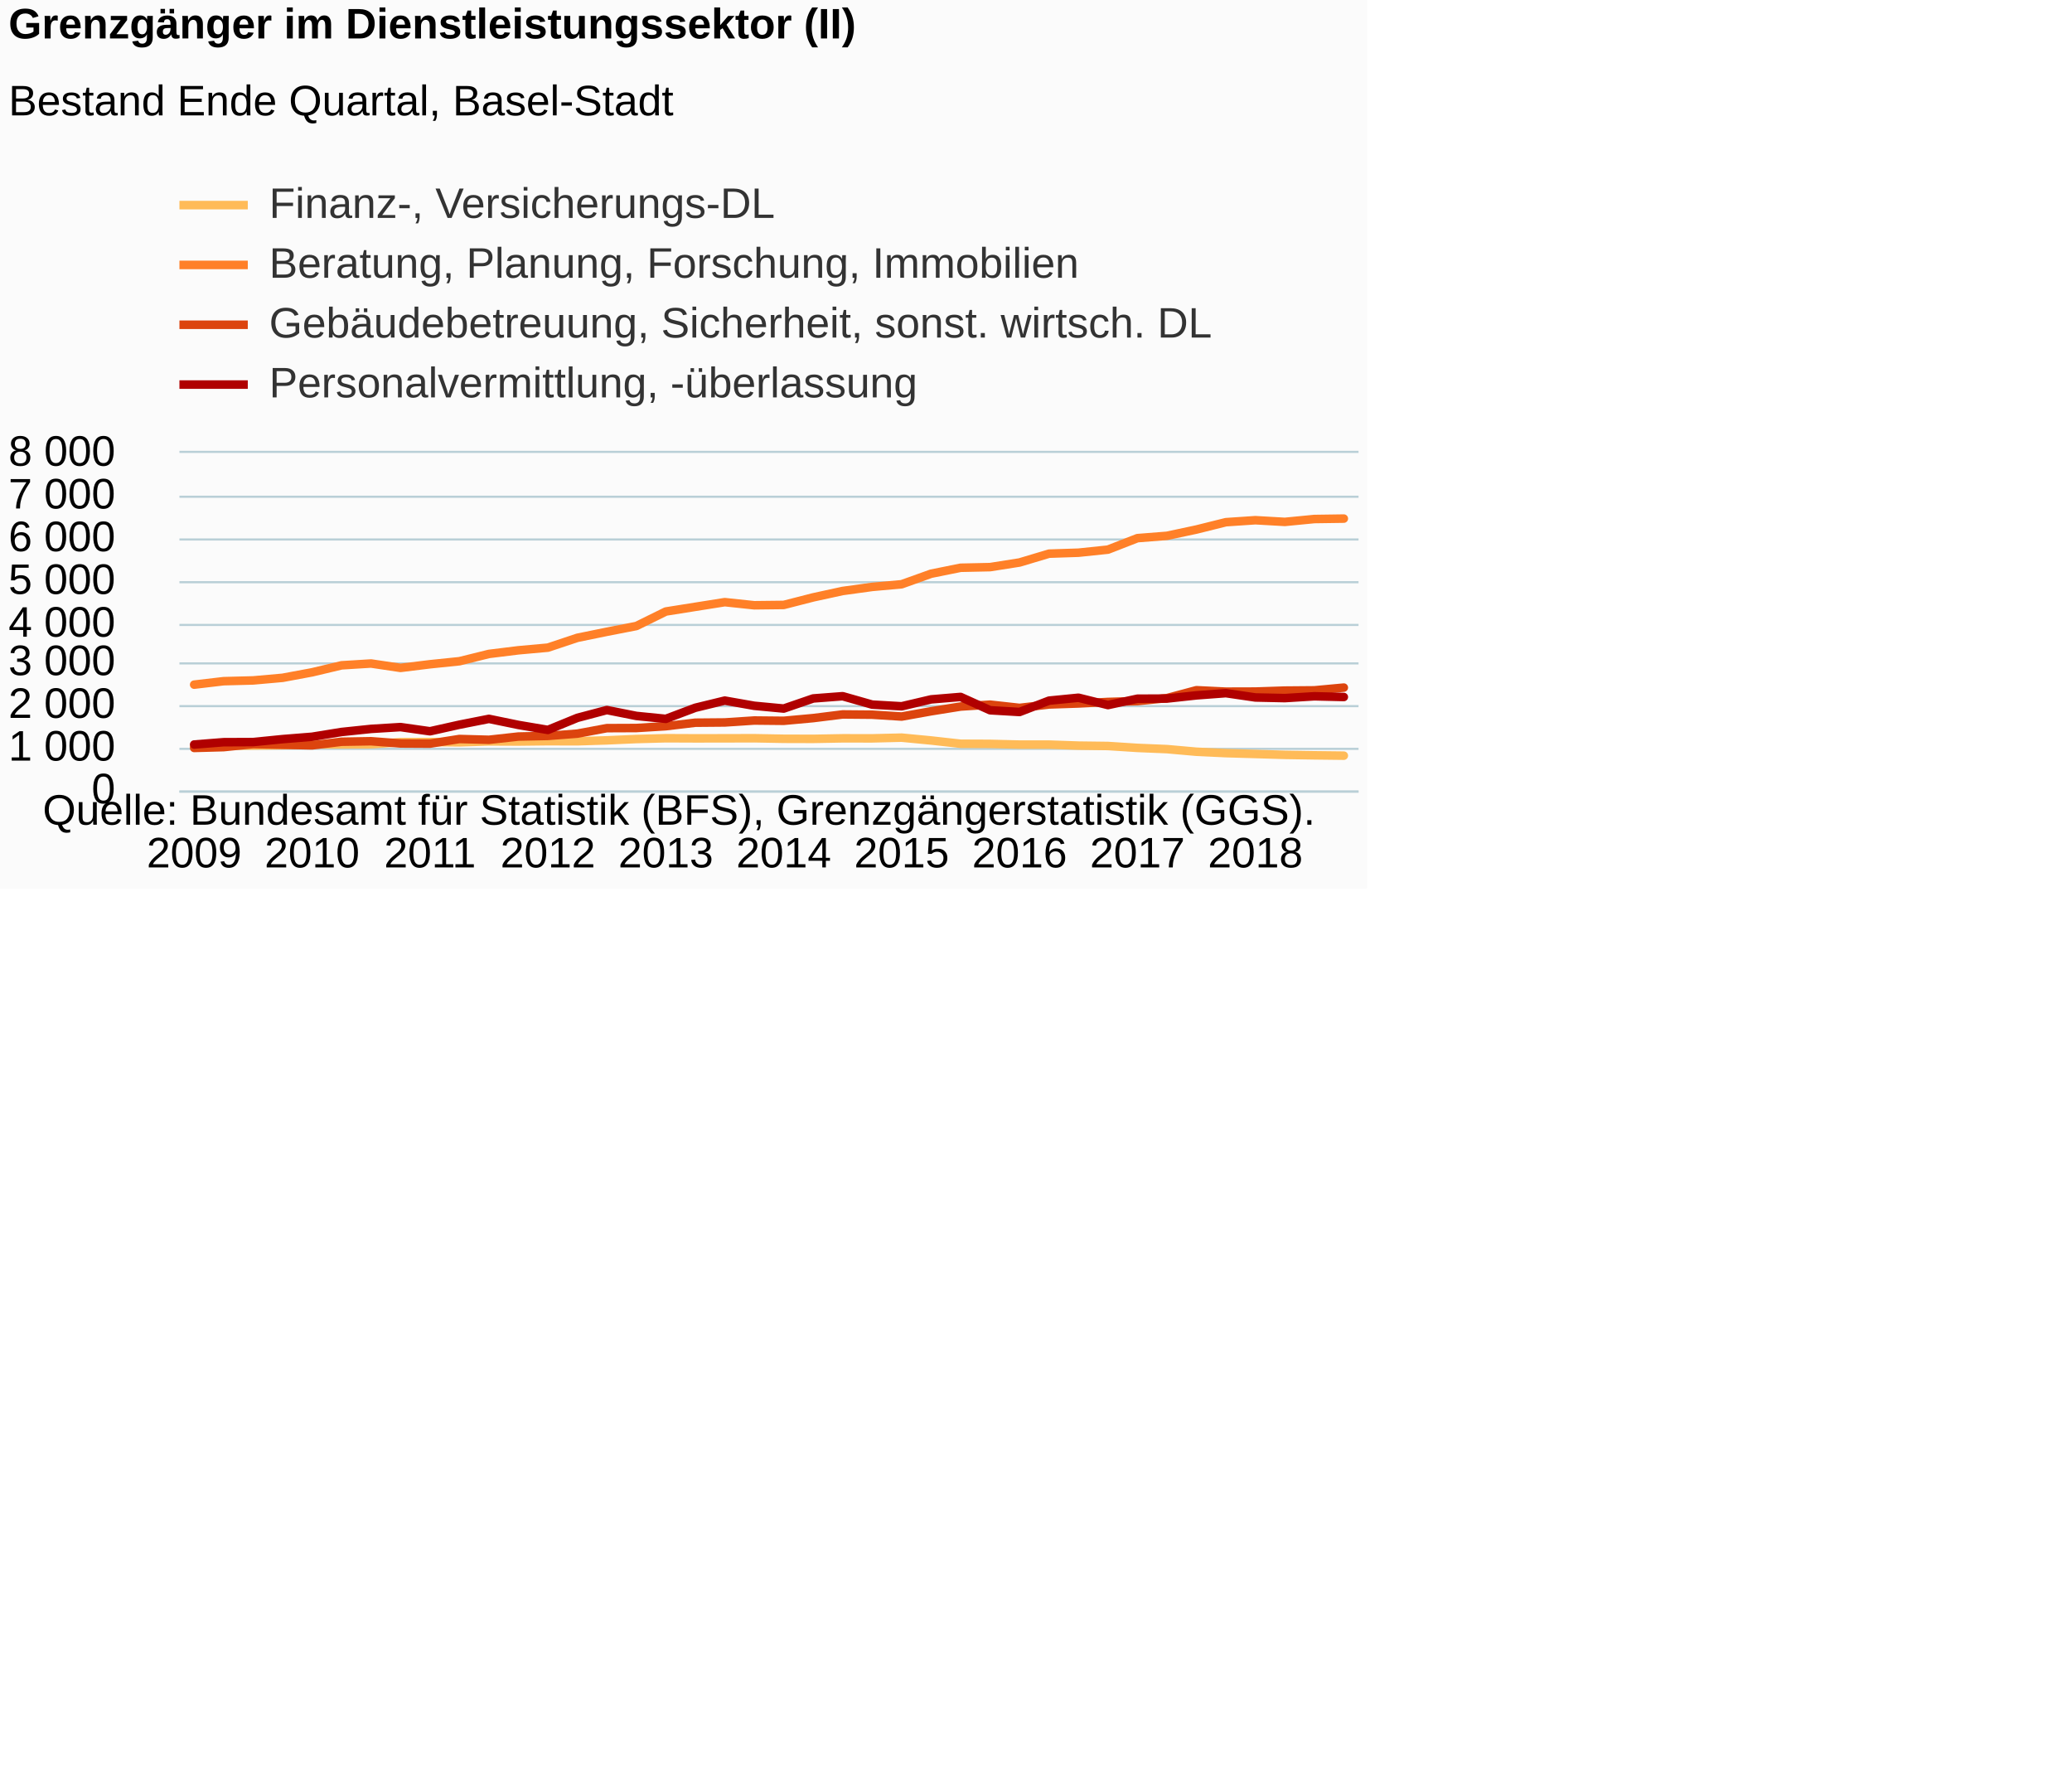
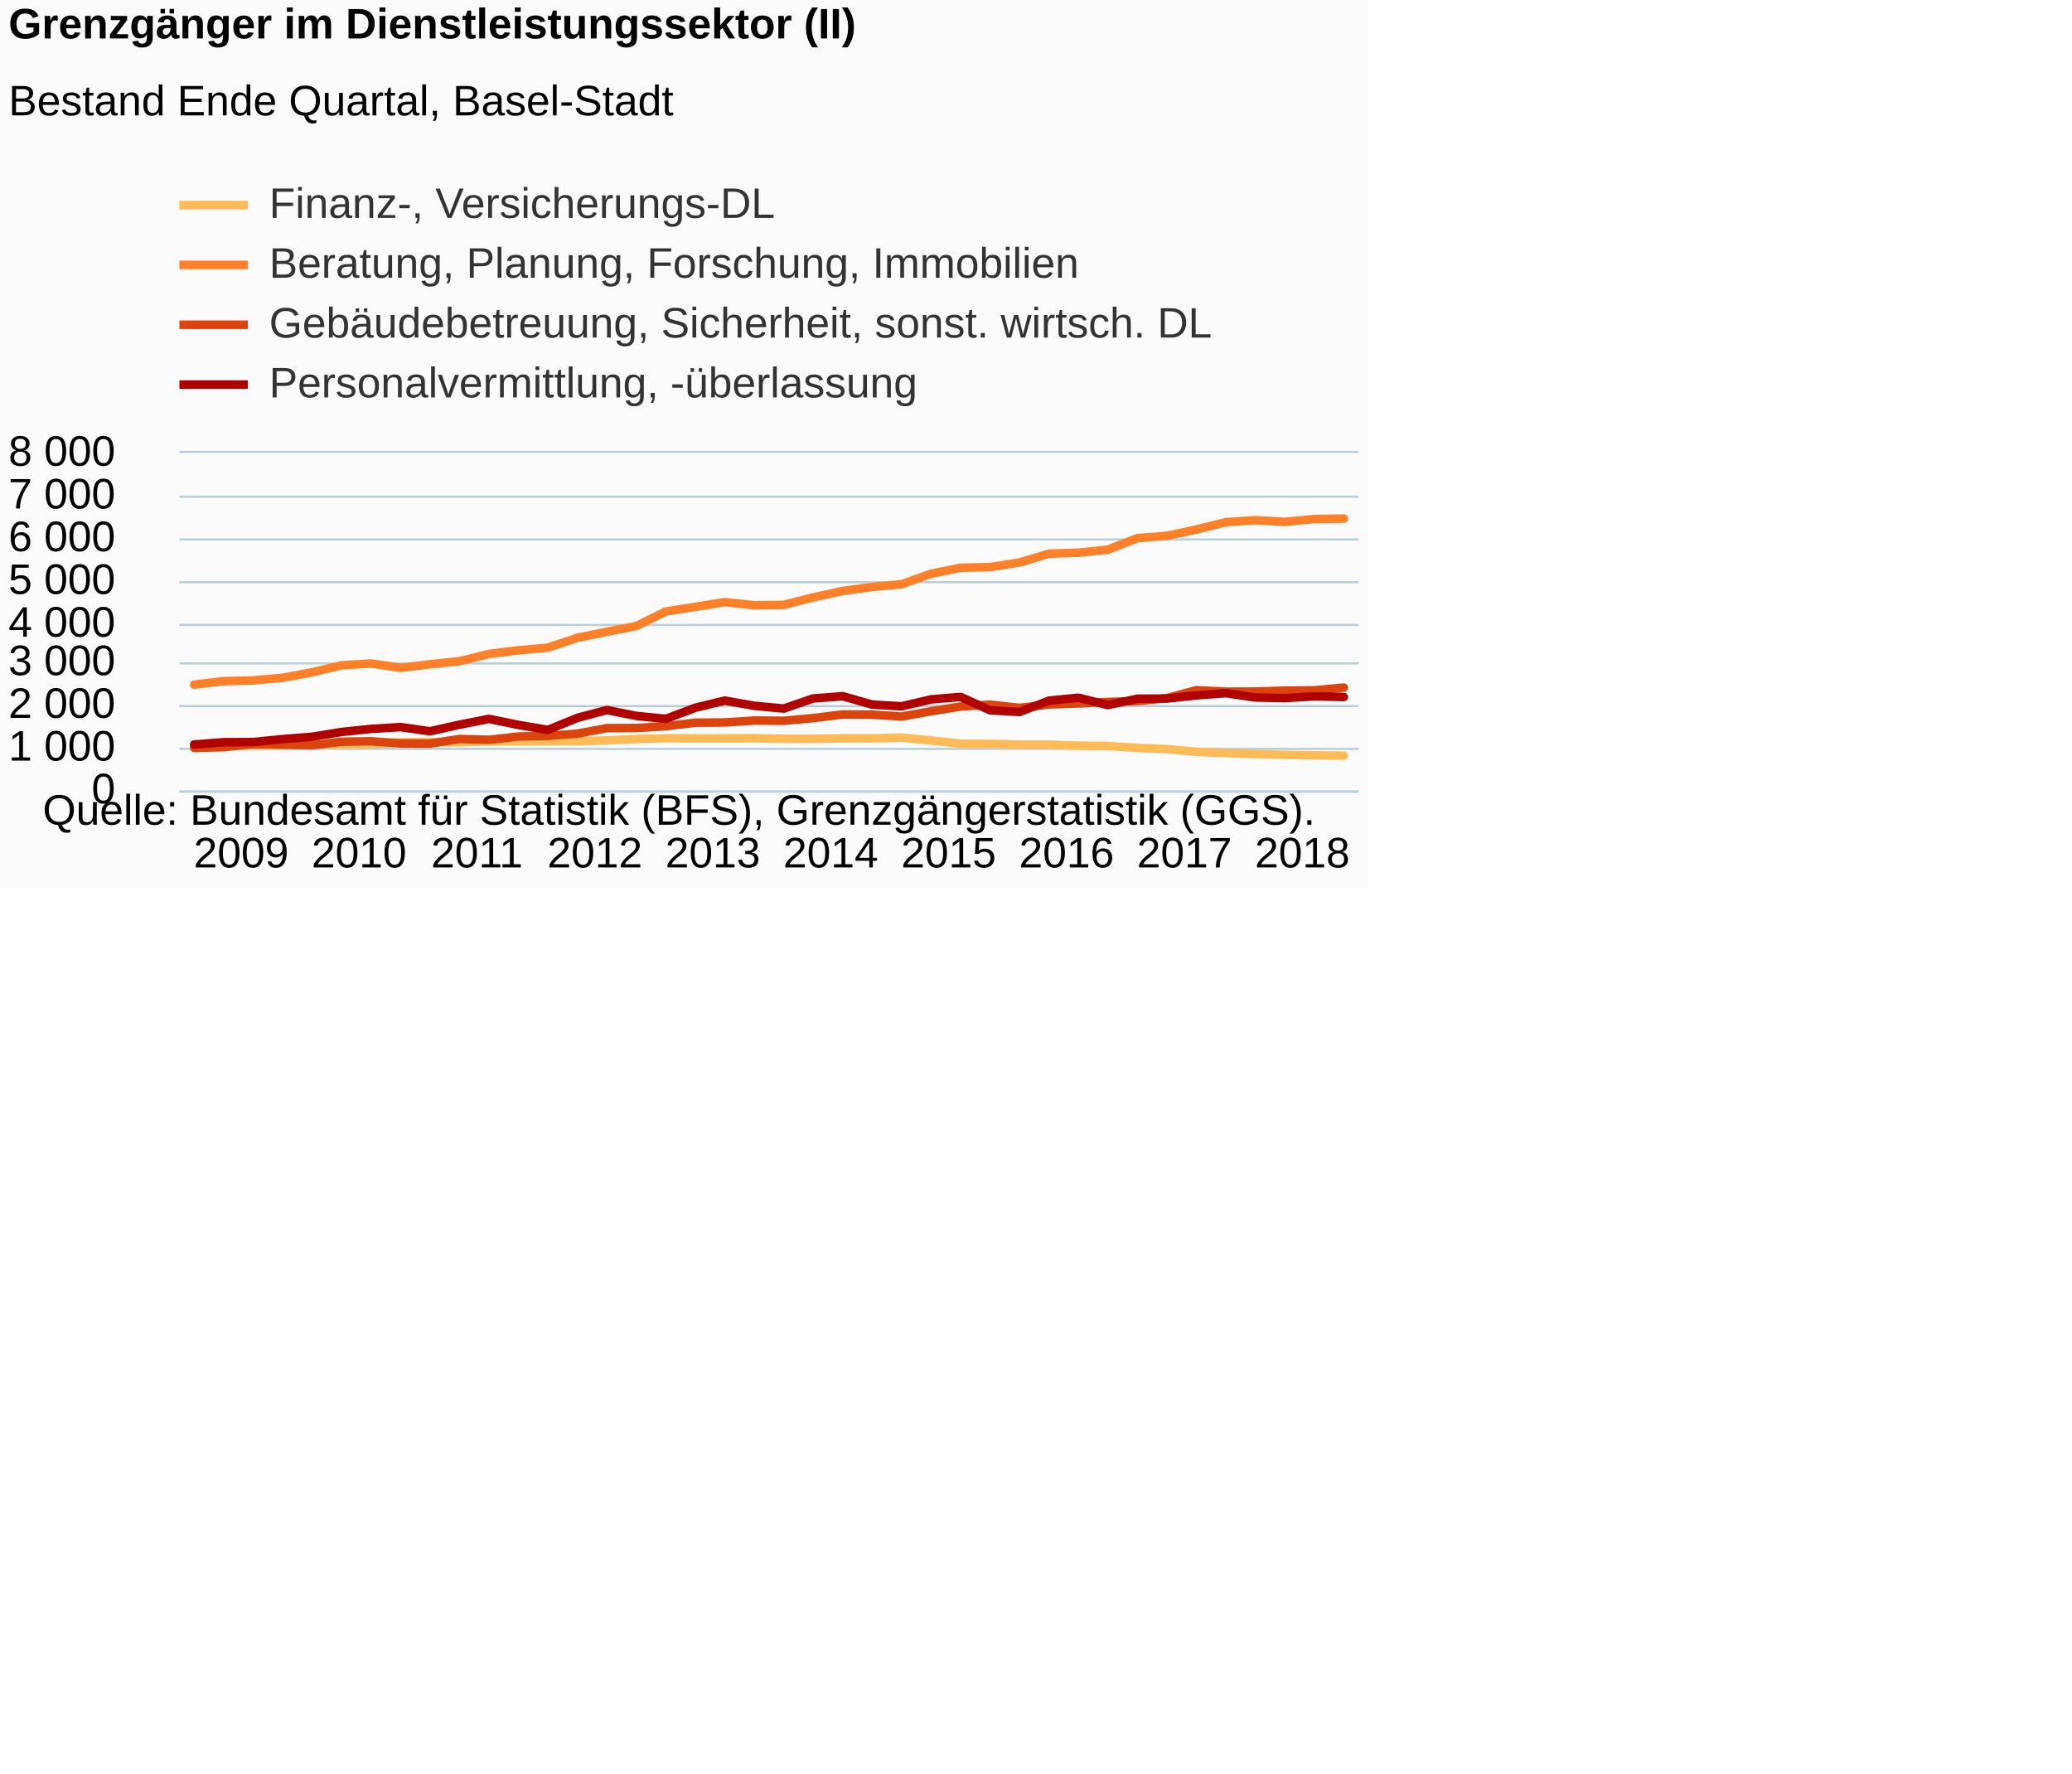
<svg xmlns="http://www.w3.org/2000/svg" version="1.1" class="highcharts-root" style="font-family:Arial;font-size:12px;" viewBox="0 0 485 415">
  <defs>
-     <clipPath id="highcharts-zzg5tl3-6">
+     <clipPath id="highcharts-yxf6drx-6">
      <rect x="0" y="0" width="276" height="79" fill="none" />
    </clipPath>
-     <clipPath id="highcharts-zzg5tl3-7">
+     <clipPath id="highcharts-yxf6drx-7">
      <rect x="0" y="0" width="276" height="79" fill="none" />
    </clipPath>
  </defs>
  <rect fill="#fbfbfb" class="highcharts-background" x="0" y="0" width="320" height="208" rx="0" ry="0" />
  <rect fill="none" class="highcharts-plot-background" x="42" y="106" width="276" height="79" />
  <g class="highcharts-pane-group" data-z-index="0" />
  <g class="highcharts-grid highcharts-xaxis-grid " data-z-index="1">
    <path fill="none" data-z-index="1" class="highcharts-grid-line" d="M 44.5 106 L 44.5 185" opacity="1" />
    <path fill="none" data-z-index="1" class="highcharts-grid-line" d="M 72.5 106 L 72.5 185" opacity="1" />
    <path fill="none" data-z-index="1" class="highcharts-grid-line" d="M 100.5 106 L 100.5 185" opacity="1" />
    <path fill="none" data-z-index="1" class="highcharts-grid-line" d="M 127.5 106 L 127.5 185" opacity="1" />
    <path fill="none" data-z-index="1" class="highcharts-grid-line" d="M 155.5 106 L 155.5 185" opacity="1" />
    <path fill="none" data-z-index="1" class="highcharts-grid-line" d="M 182.5 106 L 182.5 185" opacity="1" />
    <path fill="none" data-z-index="1" class="highcharts-grid-line" d="M 210.5 106 L 210.5 185" opacity="1" />
    <path fill="none" data-z-index="1" class="highcharts-grid-line" d="M 238.5 106 L 238.5 185" opacity="1" />
    <path fill="none" data-z-index="1" class="highcharts-grid-line" d="M 265.5 106 L 265.5 185" opacity="1" />
    <path fill="none" data-z-index="1" class="highcharts-grid-line" d="M 293.5 106 L 293.5 185" opacity="1" />
  </g>
  <g class="highcharts-grid highcharts-yaxis-grid " data-z-index="1">
    <path fill="none" stroke="#B9CFD7" stroke-width="0.5" data-z-index="1" class="highcharts-grid-line" d="M 42 185.25 L 318 185.25" opacity="1" />
    <path fill="none" stroke="#B9CFD7" stroke-width="0.5" data-z-index="1" class="highcharts-grid-line" d="M 42 175.25 L 318 175.25" opacity="1" />
    <path fill="none" stroke="#B9CFD7" stroke-width="0.5" data-z-index="1" class="highcharts-grid-line" d="M 42 165.25 L 318 165.25" opacity="1" />
    <path fill="none" stroke="#B9CFD7" stroke-width="0.5" data-z-index="1" class="highcharts-grid-line" d="M 42 155.25 L 318 155.25" opacity="1" />
    <path fill="none" stroke="#B9CFD7" stroke-width="0.5" data-z-index="1" class="highcharts-grid-line" d="M 42 146.25 L 318 146.25" opacity="1" />
    <path fill="none" stroke="#B9CFD7" stroke-width="0.5" data-z-index="1" class="highcharts-grid-line" d="M 42 136.25 L 318 136.25" opacity="1" />
    <path fill="none" stroke="#B9CFD7" stroke-width="0.5" data-z-index="1" class="highcharts-grid-line" d="M 42 126.25 L 318 126.25" opacity="1" />
    <path fill="none" stroke="#B9CFD7" stroke-width="0.5" data-z-index="1" class="highcharts-grid-line" d="M 42 116.25 L 318 116.25" opacity="1" />
    <path fill="none" stroke="#B9CFD7" stroke-width="0.5" data-z-index="1" class="highcharts-grid-line" d="M 42 105.75 L 318 105.75" opacity="1" />
  </g>
  <rect fill="none" class="highcharts-plot-border" data-z-index="1" x="42" y="106" width="276" height="79" />
  <g class="highcharts-axis highcharts-xaxis " data-z-index="2">
    <path fill="none" class="highcharts-axis-line" stroke="#B9CFD7" stroke-width="0.5" data-z-index="7" d="M 42 185.25 L 318 185.25" />
  </g>
  <g class="highcharts-axis highcharts-yaxis " data-z-index="2">
    <path fill="none" class="highcharts-axis-line" data-z-index="7" d="M 42 106 L 42 185" />
  </g>
  <g class="highcharts-series-group" data-z-index="3">
-     <g data-z-index="0.1" class="highcharts-series highcharts-series-0 highcharts-line-series " transform="translate(42,106) scale(1 1)" clip-path="url(#highcharts-zzg5tl3-7)">
+     <g data-z-index="0.1" class="highcharts-series highcharts-series-0 highcharts-line-series " transform="translate(42,106) scale(1 1)" clip-path="url(#highcharts-yxf6drx-7)">
      <path fill="none" d="M 3.45 68.631 L 10.35 68.513 L 17.25 68.473 L 24.15 68.394 L 31.05 68.207 L 37.95 68.207 L 44.85 68.187 L 51.75 67.683 L 58.65 67.654 L 65.55 67.723 L 72.45 67.505 L 79.35 67.535 L 86.25 67.456 L 93.15 67.476 L 100.05 67.259 L 106.95 66.953 L 113.85 66.765 L 120.75 66.794 L 127.65 66.785 L 134.55 66.765 L 141.45 66.893 L 148.35 66.913 L 155.25 66.785 L 162.15 66.794 L 169.05 66.627 L 175.95 67.288 L 182.85 68.058 L 189.75 68.088 L 196.65 68.256 L 203.55 68.256 L 210.45 68.493 L 217.35 68.582 L 224.25 69.026 L 231.15 69.313 L 238.05 69.925 L 244.95 70.251 L 251.85 70.448 L 258.75 70.656 L 265.65 70.764 L 272.55 70.843" class="highcharts-graph" data-z-index="1" stroke="#FFBB58" stroke-width="2" stroke-linejoin="round" stroke-linecap="round" />
    </g>
    <g data-z-index="0.1" class="highcharts-markers highcharts-series-0 highcharts-line-series " transform="translate(42,106) scale(1 1)" clip-path="none" />
-     <g data-z-index="0.1" class="highcharts-series highcharts-series-1 highcharts-line-series " transform="translate(42,106) scale(1 1)" clip-path="url(#highcharts-zzg5tl3-7)">
+     <g data-z-index="0.1" class="highcharts-series highcharts-series-1 highcharts-line-series " transform="translate(42,106) scale(1 1)" clip-path="url(#highcharts-yxf6drx-7)">
      <path fill="none" d="M 3.45 54.224 L 10.35 53.414 L 17.25 53.236 L 24.15 52.624 L 31.05 51.34 L 37.95 49.701 L 44.85 49.276 L 51.75 50.303 L 58.65 49.454 L 65.55 48.743 L 72.45 47.035 L 79.35 46.185 L 86.25 45.563 L 93.15 43.262 L 100.05 41.85 L 106.95 40.507 L 113.85 37.11 L 120.75 36.014 L 127.65 34.918 L 134.55 35.649 L 141.45 35.57 L 148.35 33.802 L 155.25 32.301 L 162.15 31.353 L 169.05 30.731 L 175.95 28.262 L 182.85 26.87 L 189.75 26.722 L 196.65 25.636 L 203.55 23.572 L 210.45 23.344 L 217.35 22.624 L 224.25 19.938 L 231.15 19.395 L 238.05 17.923 L 244.95 16.205 L 251.85 15.741 L 258.75 16.136 L 265.65 15.464 L 272.55 15.365" class="highcharts-graph" data-z-index="1" stroke="#FF8028" stroke-width="2" stroke-linejoin="round" stroke-linecap="round" />
    </g>
    <g data-z-index="0.1" class="highcharts-markers highcharts-series-1 highcharts-line-series " transform="translate(42,106) scale(1 1)" clip-path="none" />
-     <g data-z-index="0.1" class="highcharts-series highcharts-series-2 highcharts-line-series " transform="translate(42,106) scale(1 1)" clip-path="url(#highcharts-zzg5tl3-7)">
+     <g data-z-index="0.1" class="highcharts-series highcharts-series-2 highcharts-line-series " transform="translate(42,106) scale(1 1)" clip-path="url(#highcharts-yxf6drx-7)">
      <path fill="none" d="M 3.45 69.036 L 10.35 68.849 L 17.25 68.138 L 24.15 68.286 L 31.05 68.434 L 37.95 67.585 L 44.85 67.466 L 51.75 67.989 L 58.65 68.029 L 65.55 66.943 L 72.45 67.13 L 79.35 66.37 L 86.25 66.222 L 93.15 65.689 L 100.05 64.405 L 106.95 64.375 L 113.85 63.95 L 120.75 63.131 L 127.65 63.072 L 134.55 62.617 L 141.45 62.686 L 148.35 62.055 L 155.25 61.195 L 162.15 61.255 L 169.05 61.689 L 175.95 60.455 L 182.85 59.349 L 189.75 58.904 L 196.65 59.665 L 203.55 58.865 L 210.45 58.628 L 217.35 58.272 L 224.25 58.075 L 231.15 57.374 L 238.05 55.527 L 244.95 55.863 L 251.85 55.843 L 258.75 55.616 L 265.65 55.557 L 272.55 54.915" class="highcharts-graph" data-z-index="1" stroke="#DC440E" stroke-width="2" stroke-linejoin="round" stroke-linecap="round" />
    </g>
    <g data-z-index="0.1" class="highcharts-markers highcharts-series-2 highcharts-line-series " transform="translate(42,106) scale(1 1)" clip-path="none" />
-     <g data-z-index="0.1" class="highcharts-series highcharts-series-3 highcharts-line-series " transform="translate(42,106) scale(1 1)" clip-path="url(#highcharts-zzg5tl3-7)">
+     <g data-z-index="0.1" class="highcharts-series highcharts-series-3 highcharts-line-series " transform="translate(42,106) scale(1 1)" clip-path="url(#highcharts-yxf6drx-7)">
      <path fill="none" d="M 3.45 68.236 L 10.35 67.693 L 17.25 67.663 L 24.15 66.972 L 31.05 66.419 L 37.95 65.303 L 44.85 64.582 L 51.75 64.158 L 58.65 65.136 L 65.55 63.595 L 72.45 62.232 L 79.35 63.654 L 86.25 64.82 L 93.15 61.995 L 100.05 60.168 L 106.95 61.541 L 113.85 62.232 L 120.75 59.635 L 127.65 57.956 L 134.55 59.171 L 141.45 59.823 L 148.35 57.453 L 155.25 56.929 L 162.15 58.895 L 169.05 59.29 L 175.95 57.67 L 182.85 57.097 L 189.75 60.218 L 196.65 60.623 L 203.55 57.966 L 210.45 57.285 L 217.35 59.003 L 224.25 57.512 L 231.15 57.482 L 238.05 56.732 L 244.95 56.218 L 251.85 57.226 L 258.75 57.374 L 265.65 56.949 L 272.55 57.117" class="highcharts-graph" data-z-index="1" stroke="#B00000" stroke-width="2" stroke-linejoin="round" stroke-linecap="round" />
    </g>
    <g data-z-index="0.1" class="highcharts-markers highcharts-series-3 highcharts-line-series " transform="translate(42,106) scale(1 1)" clip-path="none" />
  </g>
  <text x="2" text-anchor="start" class="highcharts-title" data-z-index="4" style="color:#000000;font-size:10px;font-weight:bold;fill:#000000;" y="9">
    <tspan>Grenzgänger im Dienstleistungssektor (II)</tspan>
  </text>
  <text x="2" text-anchor="start" class="highcharts-subtitle" data-z-index="4" style="color:#000000;font-size:10px;font-weight:normal;font-family:Arial;fill:#000000;" y="27">
    <tspan>Bestand Ende Quartal, Basel-Stadt</tspan>
  </text>
  <g class="highcharts-legend" data-z-index="7" transform="translate(42,43)">
    <rect fill="none" class="highcharts-legend-box" rx="0" ry="0" x="0" y="0" width="241" height="51" visibility="visible" />
    <g data-z-index="1">
      <g>
        <g class="highcharts-legend-item highcharts-line-series highcharts-color-undefined highcharts-series-0" data-z-index="1" transform="translate(0,-5)">
          <path fill="none" d="M 0 10 L 16 10" class="highcharts-graph" stroke="#FFBB58" stroke-width="2" />
          <text x="21" style="color:#333333;font-size:10px;font-weight:normal;cursor:pointer;fill:#333333;" text-anchor="start" data-z-index="2" y="13">
            <tspan>Finanz-, Versicherungs-DL</tspan>
          </text>
        </g>
        <g class="highcharts-legend-item highcharts-line-series highcharts-color-undefined highcharts-series-1" data-z-index="1" transform="translate(0,9)">
          <path fill="none" d="M 0 10 L 16 10" class="highcharts-graph" stroke="#FF8028" stroke-width="2" />
          <text x="21" y="13" style="color:#333333;font-size:10px;font-weight:normal;cursor:pointer;fill:#333333;" text-anchor="start" data-z-index="2">
            <tspan>Beratung, Planung, Forschung, Immobilien</tspan>
          </text>
        </g>
        <g class="highcharts-legend-item highcharts-line-series highcharts-color-undefined highcharts-series-2" data-z-index="1" transform="translate(0,23)">
          <path fill="none" d="M 0 10 L 16 10" class="highcharts-graph" stroke="#DC440E" stroke-width="2" />
          <text x="21" y="13" style="color:#333333;font-size:10px;font-weight:normal;cursor:pointer;fill:#333333;" text-anchor="start" data-z-index="2">
            <tspan>Gebäudebetreuung, Sicherheit, sonst. wirtsch. DL</tspan>
          </text>
        </g>
        <g class="highcharts-legend-item highcharts-line-series highcharts-color-undefined highcharts-series-3" data-z-index="1" transform="translate(0,37)">
          <path fill="none" d="M 0 10 L 16 10" class="highcharts-graph" stroke="#B00000" stroke-width="2" />
          <text x="21" y="13" style="color:#333333;font-size:10px;font-weight:normal;cursor:pointer;fill:#333333;" text-anchor="start" data-z-index="2">
            <tspan>Personalvermittlung, -überlassung</tspan>
          </text>
        </g>
      </g>
    </g>
  </g>
  <g class="highcharts-axis-labels highcharts-xaxis-labels " data-z-index="7">
-     <text x="45.45" style="color:#000000;cursor:default;font-size:10px;white-space:nowrap;fill:#000000;" text-anchor="middle" transform="translate(0,0)" y="203" opacity="1">2009</text>
-     <text x="73.05" style="color:#000000;cursor:default;font-size:10px;white-space:nowrap;fill:#000000;" text-anchor="middle" transform="translate(0,0)" y="203" opacity="1">2010</text>
-     <text x="100.65" style="color:#000000;cursor:default;font-size:10px;white-space:nowrap;fill:#000000;" text-anchor="middle" transform="translate(0,0)" y="203" opacity="1">2011</text>
-     <text x="128.25" style="color:#000000;cursor:default;font-size:10px;white-space:nowrap;fill:#000000;" text-anchor="middle" transform="translate(0,0)" y="203" opacity="1">2012</text>
-     <text x="155.85" style="color:#000000;cursor:default;font-size:10px;white-space:nowrap;fill:#000000;" text-anchor="middle" transform="translate(0,0)" y="203" opacity="1">2013</text>
-     <text x="183.45" style="color:#000000;cursor:default;font-size:10px;white-space:nowrap;fill:#000000;" text-anchor="middle" transform="translate(0,0)" y="203" opacity="1">2014</text>
-     <text x="211.05" style="color:#000000;cursor:default;font-size:10px;white-space:nowrap;fill:#000000;" text-anchor="middle" transform="translate(0,0)" y="203" opacity="1">2015</text>
-     <text x="238.65" style="color:#000000;cursor:default;font-size:10px;white-space:nowrap;fill:#000000;" text-anchor="middle" transform="translate(0,0)" y="203" opacity="1">2016</text>
-     <text x="266.25" style="color:#000000;cursor:default;font-size:10px;white-space:nowrap;fill:#000000;" text-anchor="middle" transform="translate(0,0)" y="203" opacity="1">2017</text>
-     <text x="293.85" style="color:#000000;cursor:default;font-size:10px;white-space:nowrap;fill:#000000;" text-anchor="middle" transform="translate(0,0)" y="203" opacity="1">2018</text>
+     <text x="56.45" style="color:#000000;cursor:default;font-size:10px;white-space:nowrap;fill:#000000;" text-anchor="middle" transform="translate(0,0)" y="203" opacity="1">2009</text>
+     <text x="84.05" style="color:#000000;cursor:default;font-size:10px;white-space:nowrap;fill:#000000;" text-anchor="middle" transform="translate(0,0)" y="203" opacity="1">2010</text>
+     <text x="111.65" style="color:#000000;cursor:default;font-size:10px;white-space:nowrap;fill:#000000;" text-anchor="middle" transform="translate(0,0)" y="203" opacity="1">2011</text>
+     <text x="139.25" style="color:#000000;cursor:default;font-size:10px;white-space:nowrap;fill:#000000;" text-anchor="middle" transform="translate(0,0)" y="203" opacity="1">2012</text>
+     <text x="166.85" style="color:#000000;cursor:default;font-size:10px;white-space:nowrap;fill:#000000;" text-anchor="middle" transform="translate(0,0)" y="203" opacity="1">2013</text>
+     <text x="194.45" style="color:#000000;cursor:default;font-size:10px;white-space:nowrap;fill:#000000;" text-anchor="middle" transform="translate(0,0)" y="203" opacity="1">2014</text>
+     <text x="222.05" style="color:#000000;cursor:default;font-size:10px;white-space:nowrap;fill:#000000;" text-anchor="middle" transform="translate(0,0)" y="203" opacity="1">2015</text>
+     <text x="249.65" style="color:#000000;cursor:default;font-size:10px;white-space:nowrap;fill:#000000;" text-anchor="middle" transform="translate(0,0)" y="203" opacity="1">2016</text>
+     <text x="277.25" style="color:#000000;cursor:default;font-size:10px;white-space:nowrap;fill:#000000;" text-anchor="middle" transform="translate(0,0)" y="203" opacity="1">2017</text>
+     <text x="304.85" style="color:#000000;cursor:default;font-size:10px;white-space:nowrap;fill:#000000;" text-anchor="middle" transform="translate(0,0)" y="203" opacity="1">2018</text>
  </g>
  <g class="highcharts-axis-labels highcharts-yaxis-labels " data-z-index="7">
    <text x="27" style="color:#000000;cursor:default;font-size:10;fill:#000000;" text-anchor="end" transform="translate(0,0)" y="188" opacity="1">0</text>
    <text x="27" style="color:#000000;cursor:default;font-size:10;fill:#000000;" text-anchor="end" transform="translate(0,0)" y="178" opacity="1">
      <tspan>1 000</tspan>
    </text>
    <text x="27" style="color:#000000;cursor:default;font-size:10;fill:#000000;" text-anchor="end" transform="translate(0,0)" y="168" opacity="1">
      <tspan>2 000</tspan>
    </text>
    <text x="27" style="color:#000000;cursor:default;font-size:10;fill:#000000;" text-anchor="end" transform="translate(0,0)" y="158" opacity="1">
      <tspan>3 000</tspan>
    </text>
    <text x="27" style="color:#000000;cursor:default;font-size:10;fill:#000000;" text-anchor="end" transform="translate(0,0)" y="149" opacity="1">
      <tspan>4 000</tspan>
    </text>
    <text x="27" style="color:#000000;cursor:default;font-size:10;fill:#000000;" text-anchor="end" transform="translate(0,0)" y="139" opacity="1">
      <tspan>5 000</tspan>
    </text>
    <text x="27" style="color:#000000;cursor:default;font-size:10;fill:#000000;" text-anchor="end" transform="translate(0,0)" y="129" opacity="1">
      <tspan>6 000</tspan>
    </text>
    <text x="27" style="color:#000000;cursor:default;font-size:10;fill:#000000;" text-anchor="end" transform="translate(0,0)" y="119" opacity="1">
      <tspan>7 000</tspan>
    </text>
    <text x="27" style="color:#000000;cursor:default;font-size:10;fill:#000000;" text-anchor="end" transform="translate(0,0)" y="109" opacity="1">
      <tspan>8 000</tspan>
    </text>
  </g>
  <text x="10" class="highcharts-credits" text-anchor="start" data-z-index="8" style="cursor:default;color:#000000;font-size:10px;fill:#000000;" y="193">
    <tspan>Quelle: Bundesamt für Statistik (BFS), Grenzgängerstatistik (GGS).</tspan>
  </text>
</svg>
